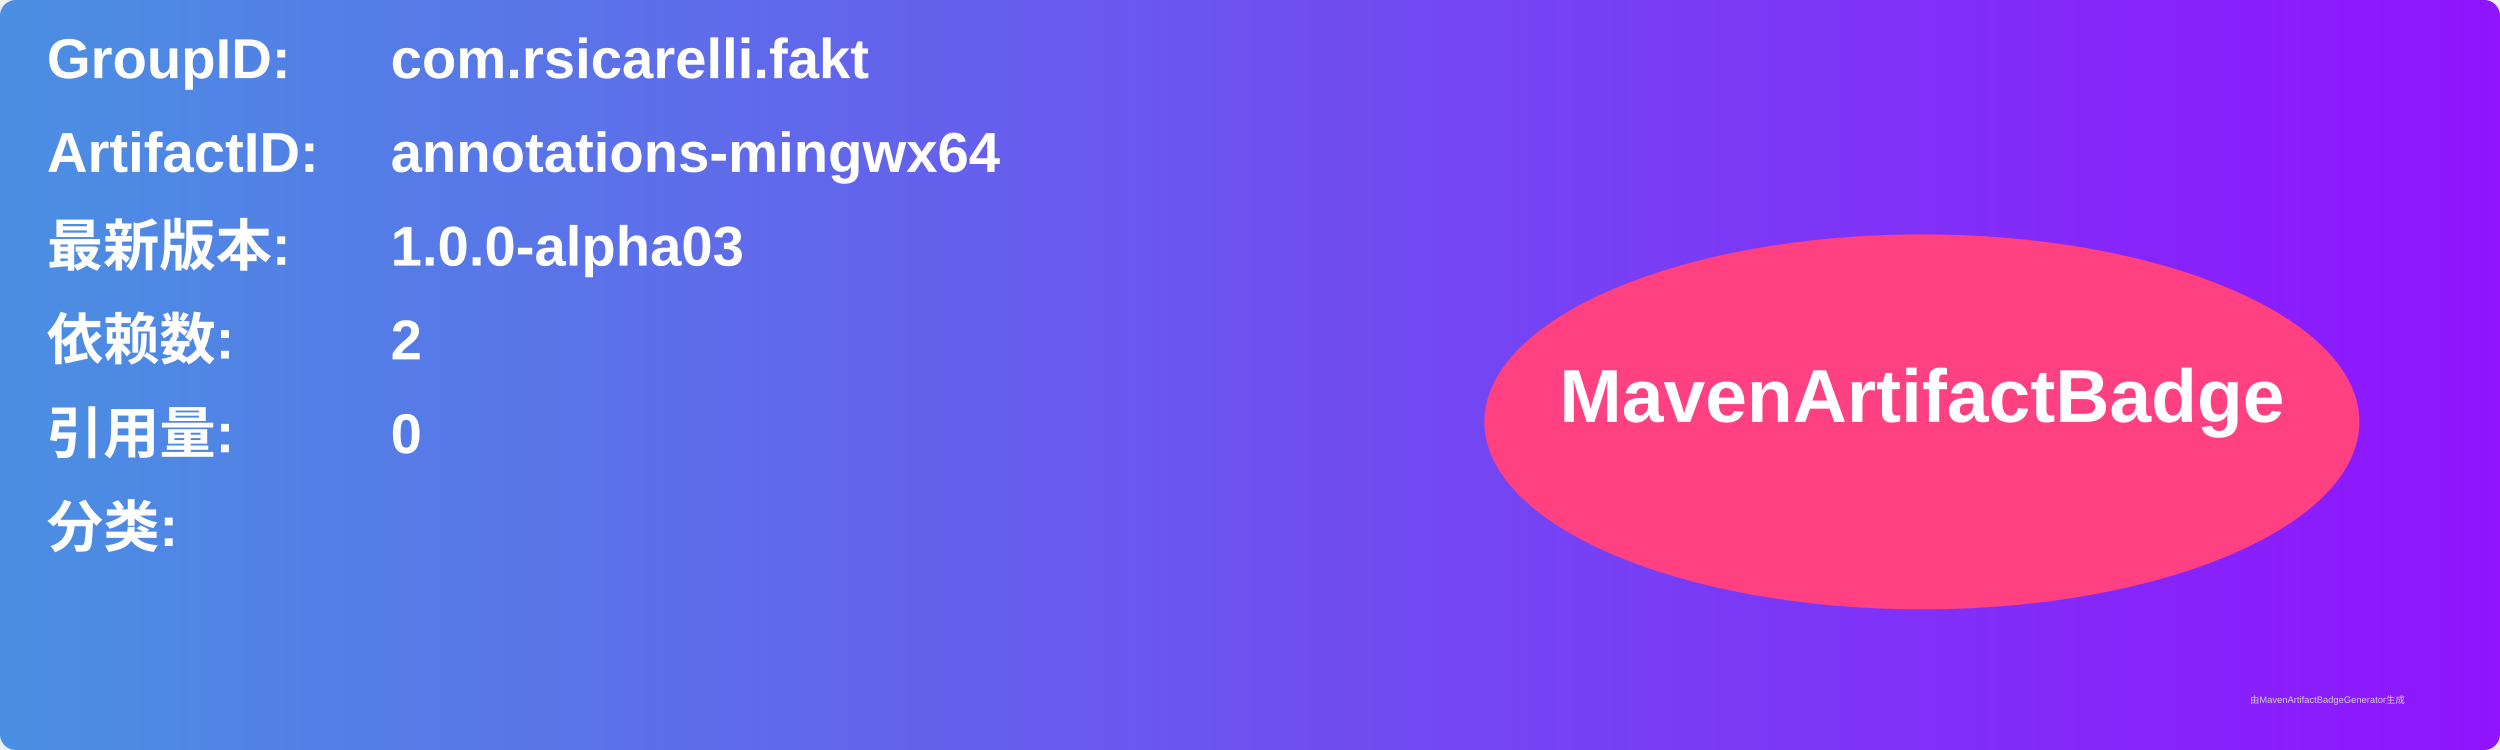
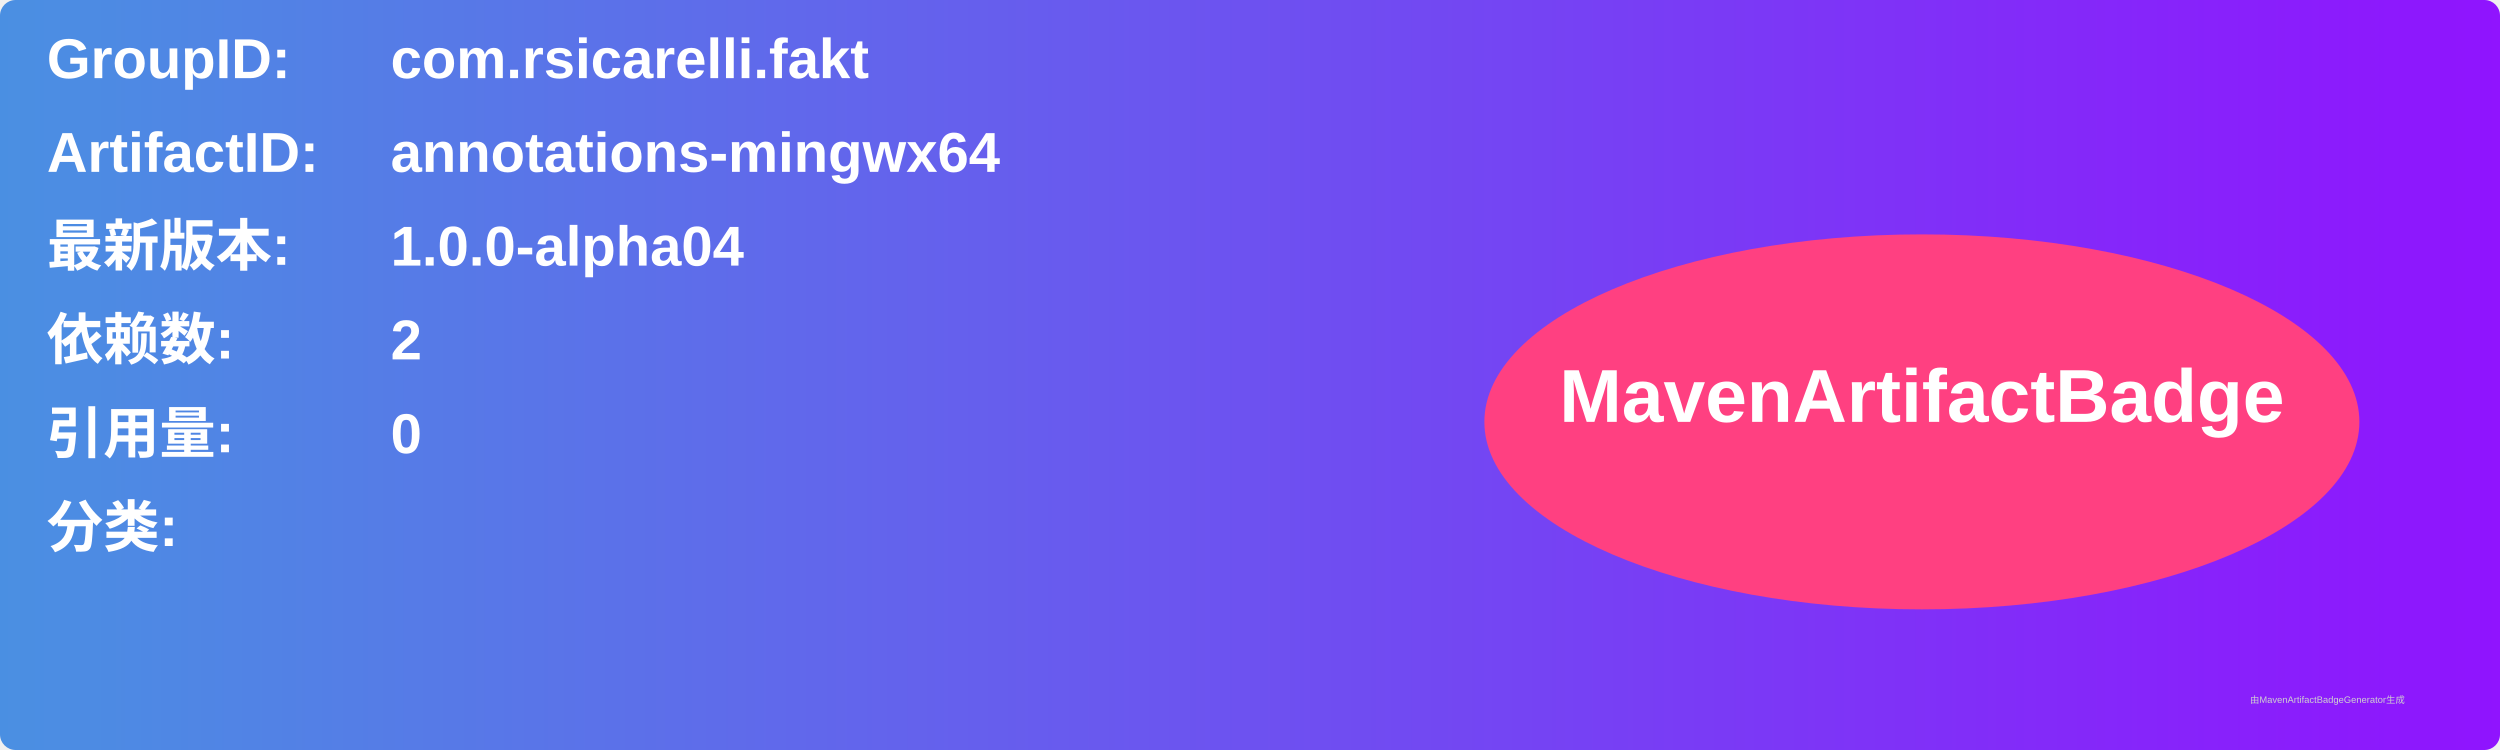
<svg xmlns="http://www.w3.org/2000/svg" width="800" height="240" viewBox="0 0 800 240">
  <linearGradient id="grad" x1="0%" y1="0%" x2="100%" y2="0%">
    <stop offset="0%" stop-color="#4a90e2" />
    <stop offset="100%" stop-color="#9013fe" />
  </linearGradient>
  <rect width="100%" height="100%" rx="5" ry="5" fill="url(#grad)" />
  <g transform="translate(15, 15)">
    <text x="0" y="10" font-family="Arial" font-size="18" fill="white" font-weight="bold" width="260">GroupID:</text>
    <text x="110" y="10" font-family="Arial" font-size="18" fill="white" font-weight="bold" width="460">com.rsicarelli.fakt</text>
    <text x="0" y="40" font-family="Arial" font-size="18" fill="white" font-weight="bold" width="260">ArtifactID:</text>
    <text x="110" y="40" font-family="Arial" font-size="18" fill="white" font-weight="bold" width="460">annotations-mingwx64</text>
    <text x="0" y="70" font-family="Arial" font-size="18" fill="white" font-weight="bold">最新版本:</text>
    <text x="110" y="70" font-family="Arial" font-size="18" fill="white" font-weight="bold">
-       <tspan font-weight="bold">1.0.0-alpha03</tspan>
+       <tspan font-weight="bold">1.0.0-alpha04</tspan>
    </text>
    <text x="0" y="100" font-family="Arial" font-size="18" fill="white" font-weight="bold">依赖数: </text>
    <text x="110" y="100" font-family="Arial" font-size="18" fill="white">
      <tspan font-weight="bold">2</tspan>
    </text>
    <text x="0" y="130" font-family="Arial" font-size="18" fill="white" font-weight="bold">引用量: </text>
    <text x="110" y="130" font-family="Arial" font-size="18" fill="white">
      <tspan font-weight="bold">0</tspan>
    </text>
    <text x="0" y="160" font-family="Arial" font-size="18" fill="white" font-weight="bold">分类:</text>
    <text x="10" y="190" font-family="Arial" font-size="10" fill="white">
      <tspan font-weight="bold" />
    </text>
    <ellipse cx="600" cy="120" rx="140" ry="60" fill="#ff4081" />
    <text x="600" y="120" text-anchor="middle" font-family="Arial" font-size="24" fill="white" font-weight="bold">MavenArtifactBadge</text>
  </g>
  <text x="720" y="225" font-family="Arial" font-size="3" fill="#d0d0d0">由MavenArtifactBadgeGenerator生成</text>
</svg>
